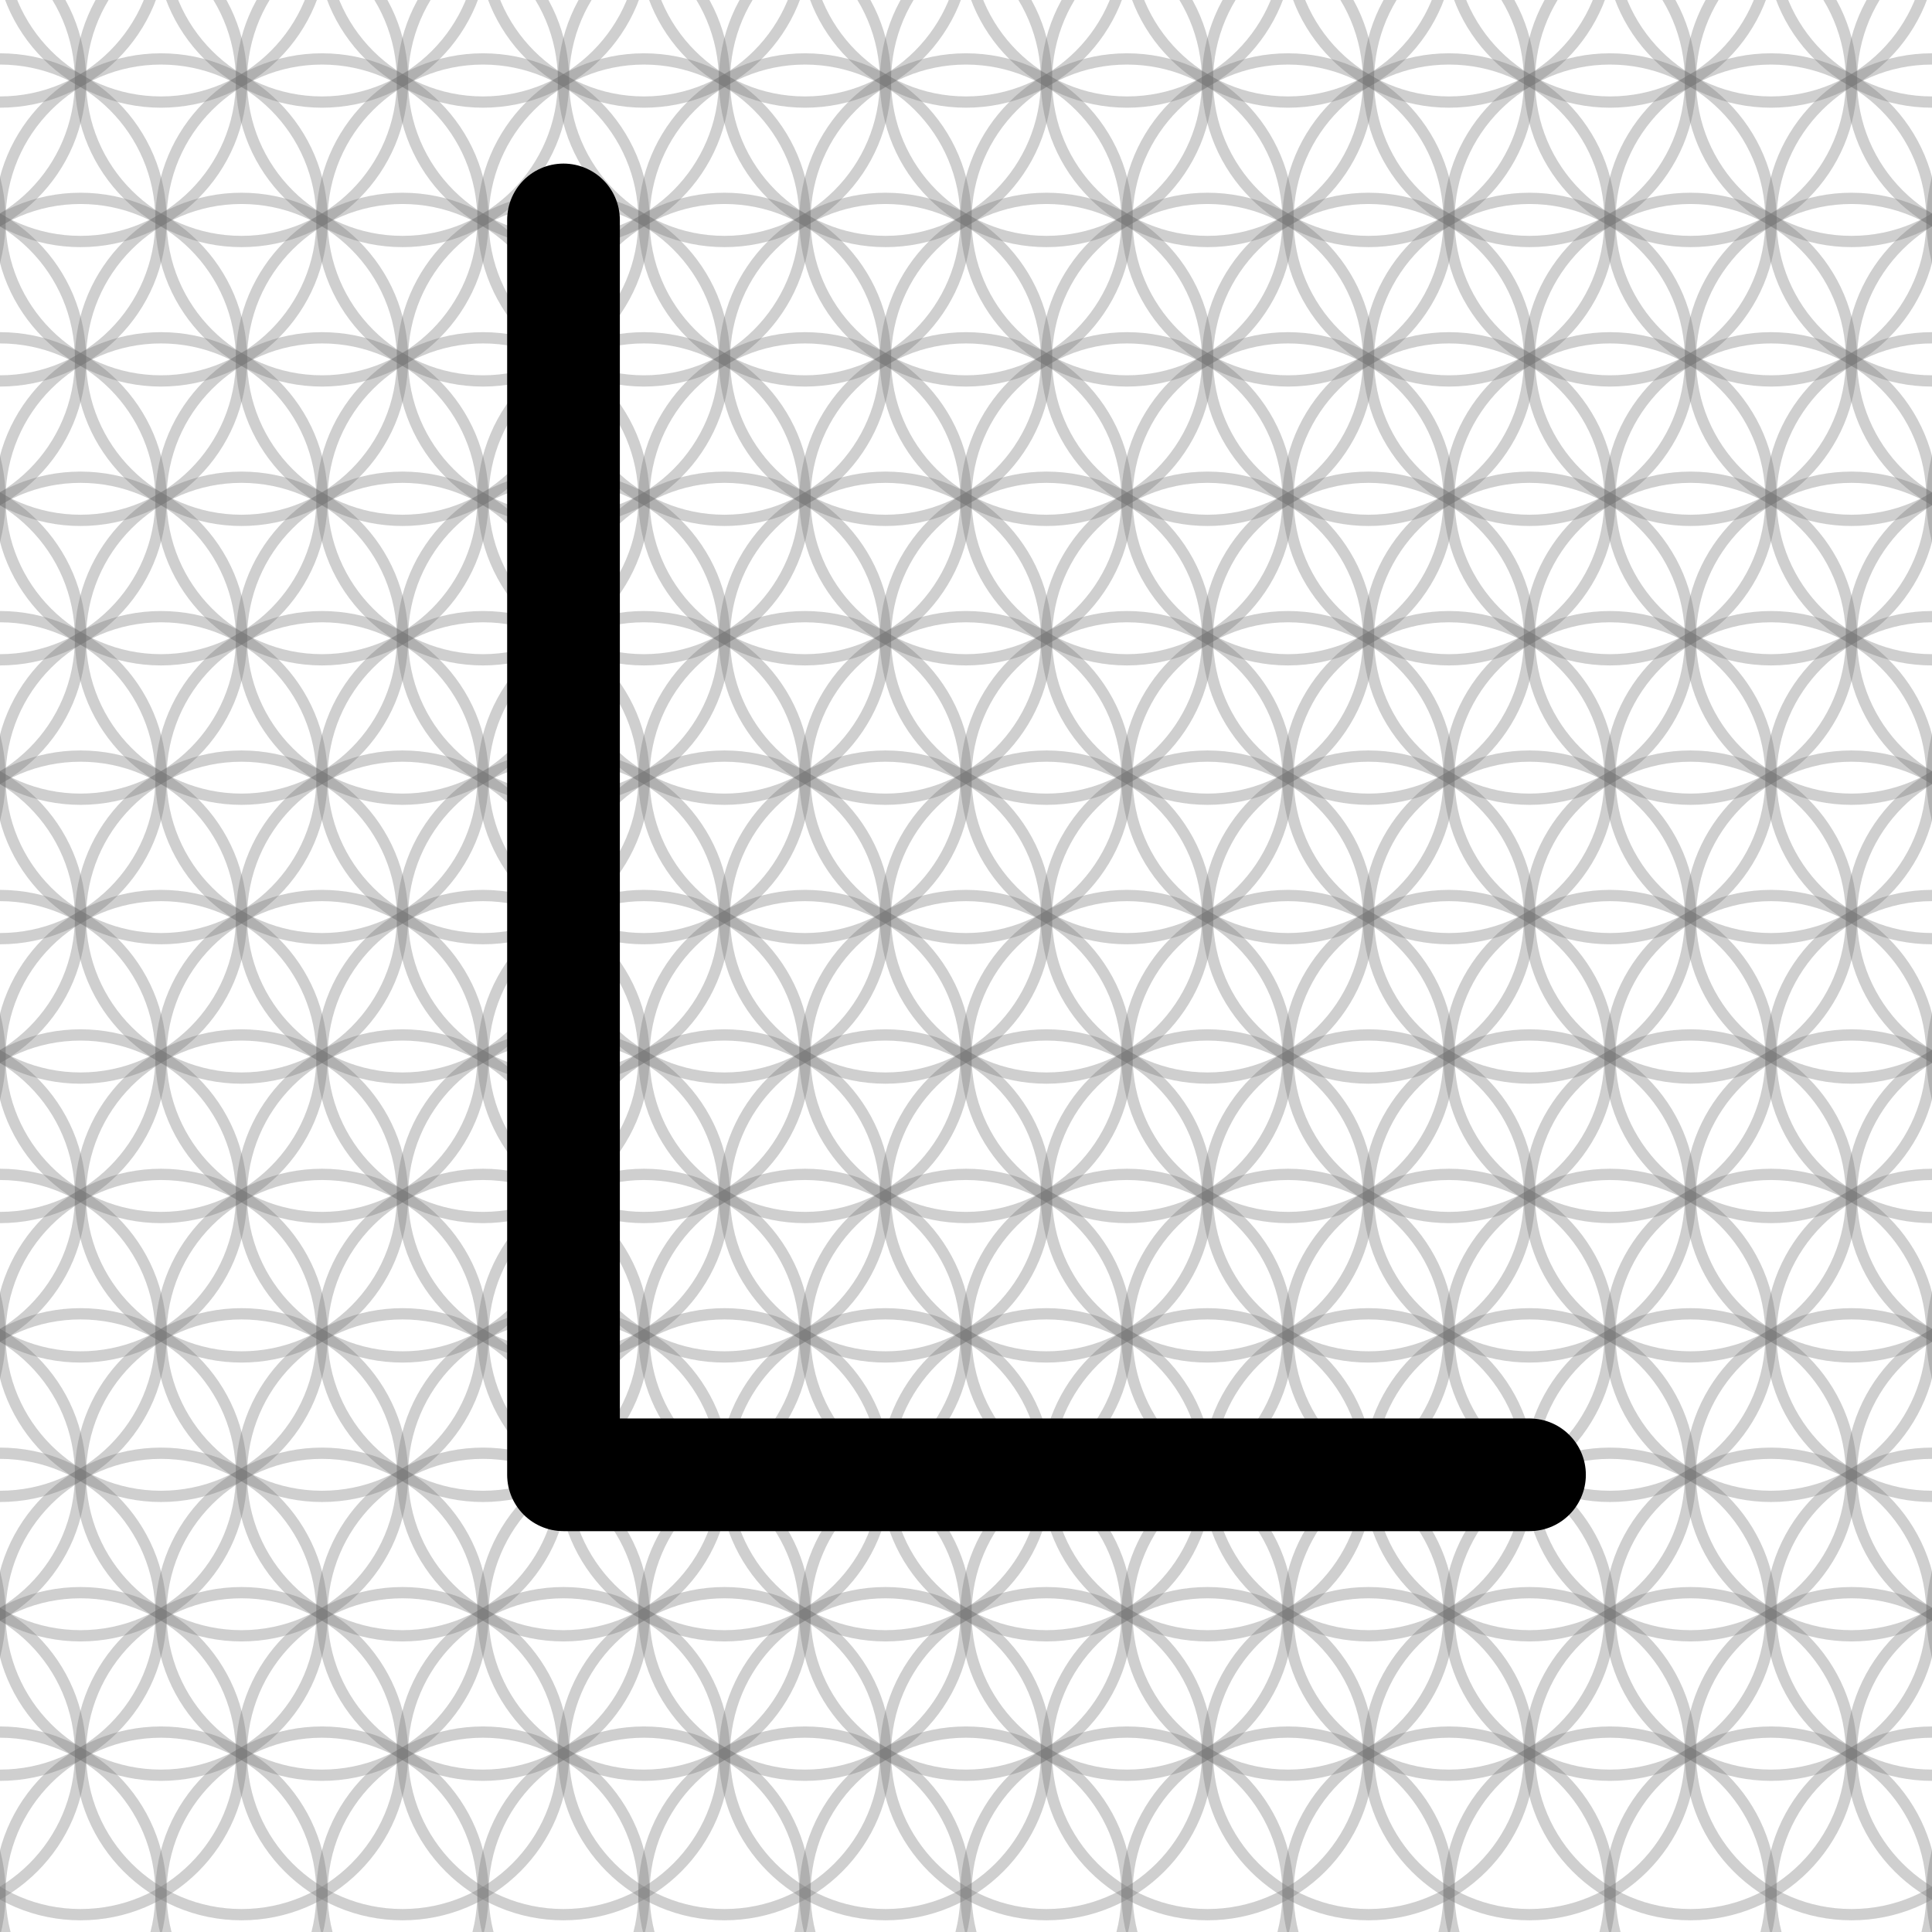
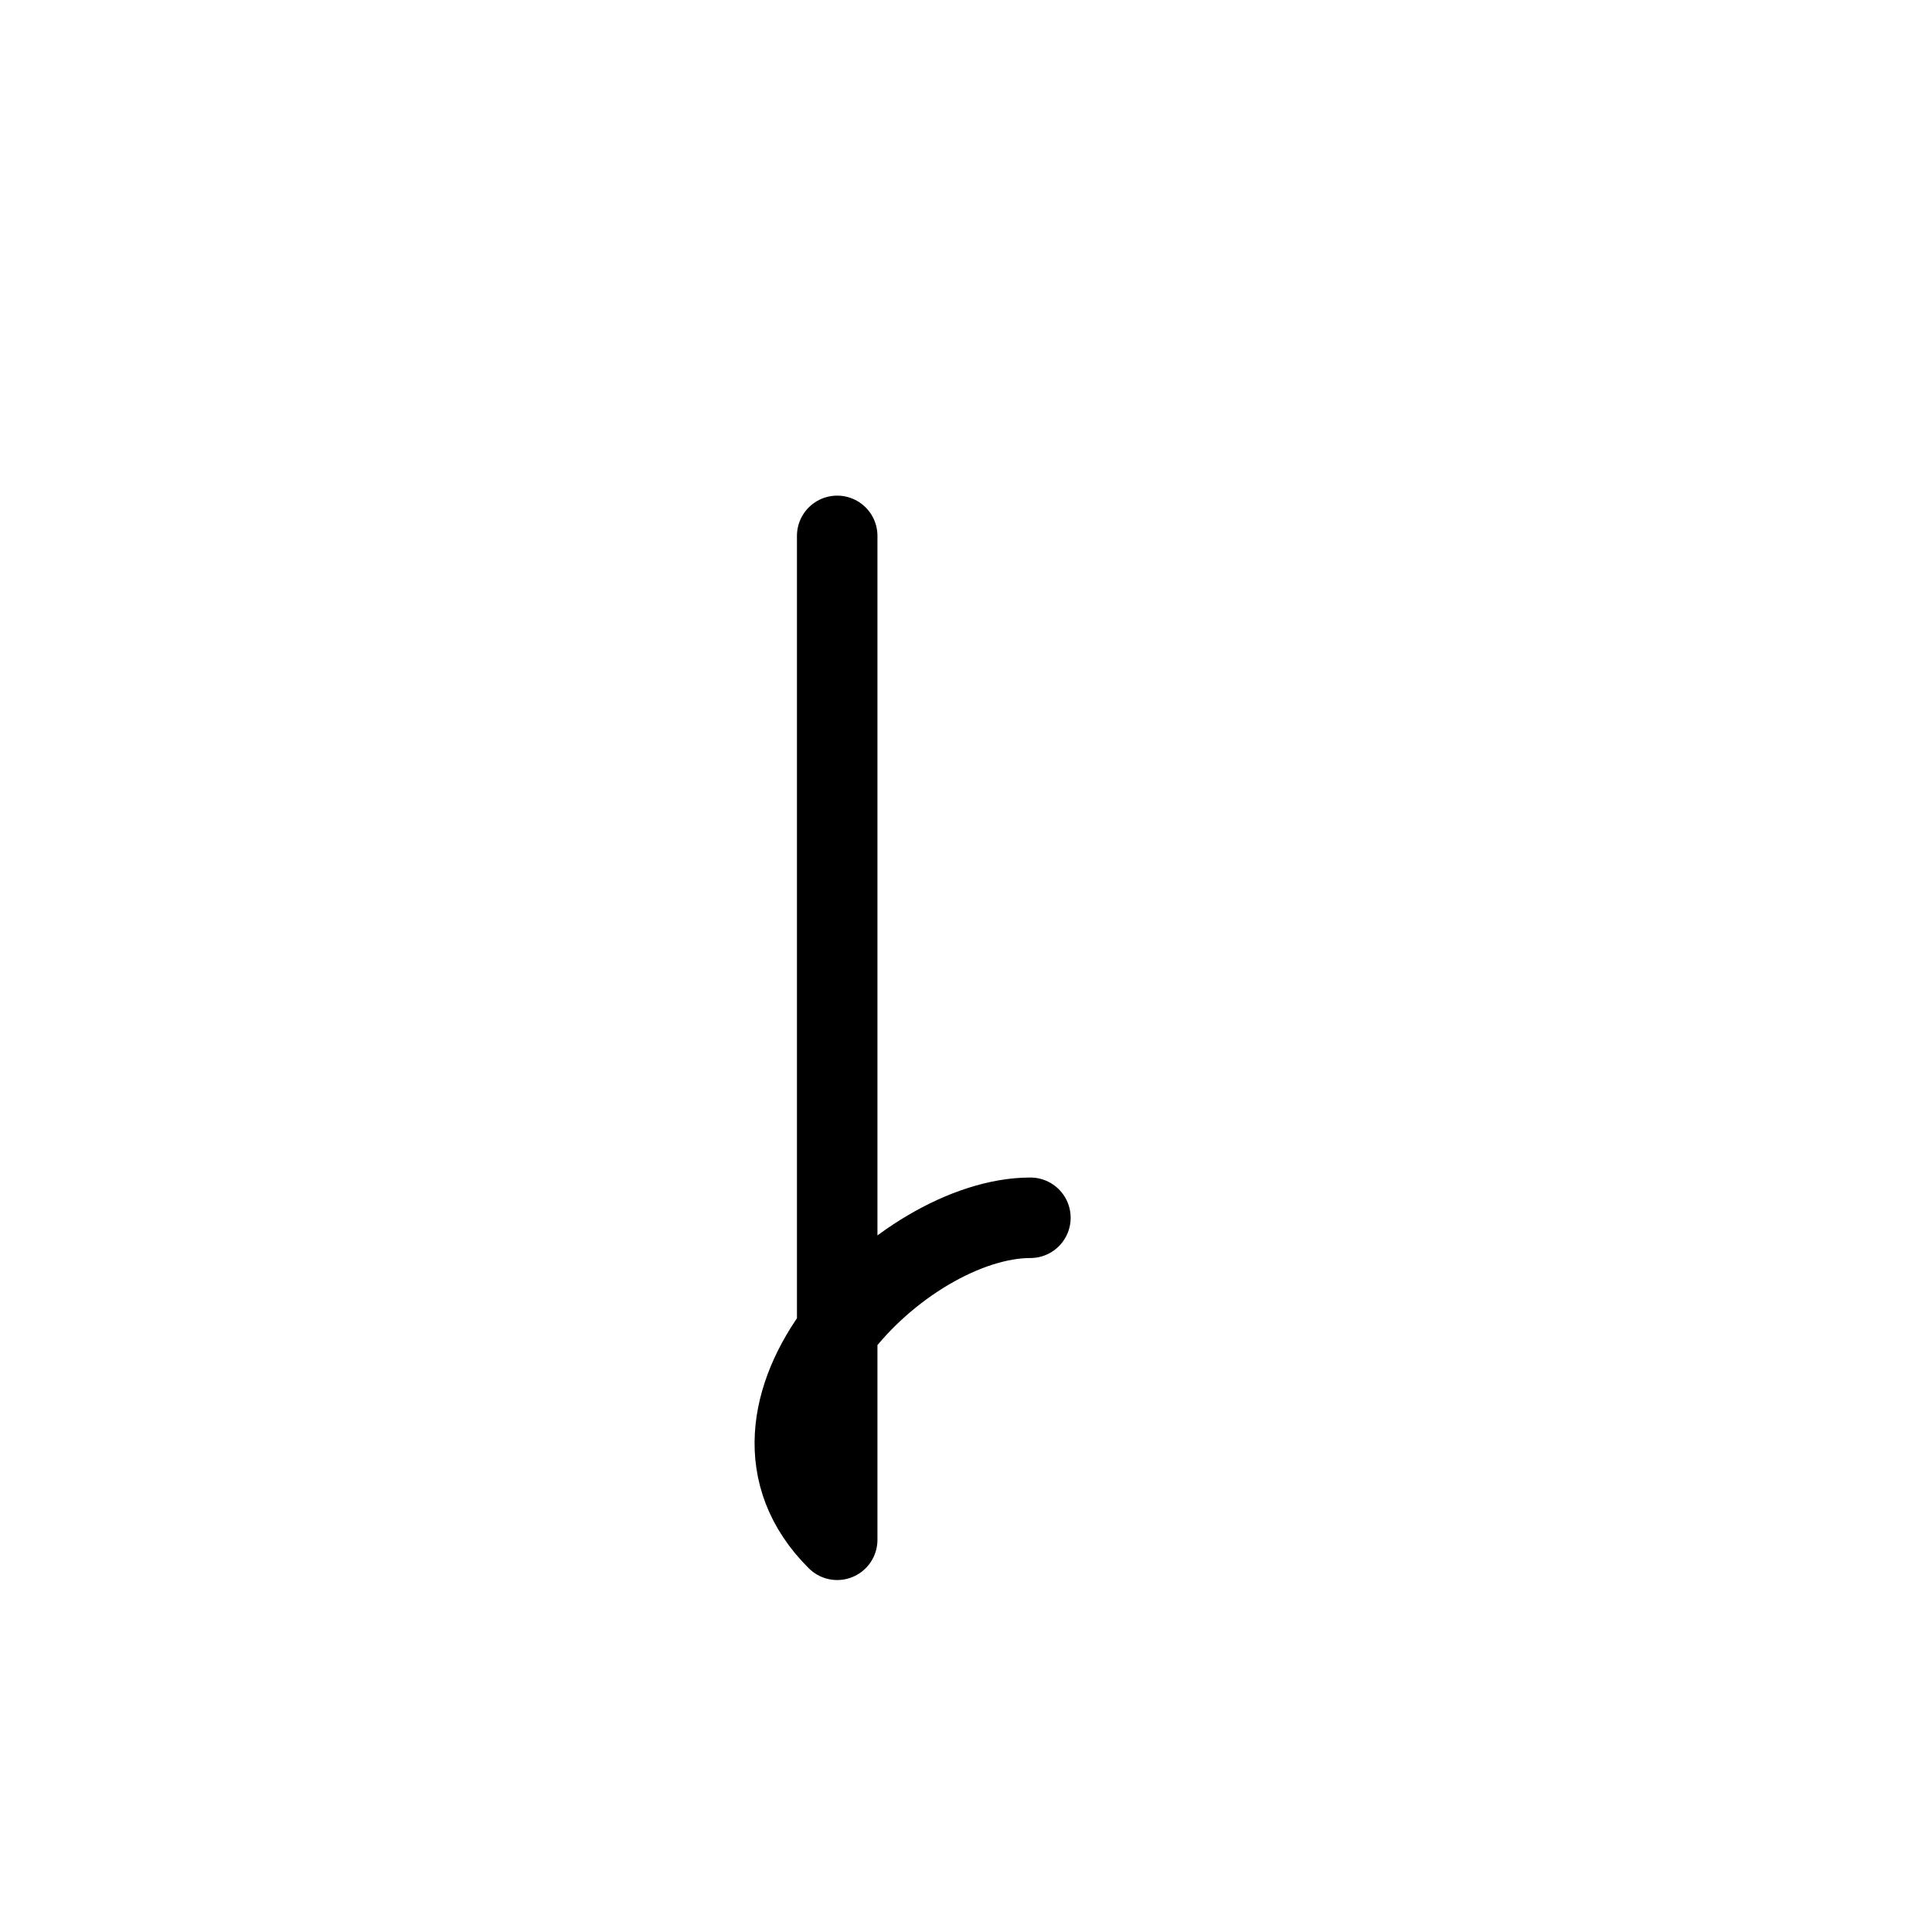
- <svg xmlns="http://www.w3.org/2000/svg" width="240" height="240" viewBox="0 0 240 240">
-   <g fill="none" stroke="#777" stroke-opacity="0.35" stroke-width="1.400" stroke-linecap="round" stroke-linejoin="round">
-     <path d="M -10.000 -24.641 A 20.000 20.000 0 0 1 -50.000 -24.641 A 20.000 20.000 0 0 1 -10.000 -24.641" />
-     <path d="M 10.000 -24.641 A 20.000 20.000 0 0 1 -30.000 -24.641 A 20.000 20.000 0 0 1 10.000 -24.641" />
-     <path d="M 30.000 -24.641 A 20.000 20.000 0 0 1 -10.000 -24.641 A 20.000 20.000 0 0 1 30.000 -24.641" />
-     <path d="M 50.000 -24.641 A 20.000 20.000 0 0 1 10.000 -24.641 A 20.000 20.000 0 0 1 50.000 -24.641" />
-     <path d="M 70.000 -24.641 A 20.000 20.000 0 0 1 30.000 -24.641 A 20.000 20.000 0 0 1 70.000 -24.641" />
-     <path d="M 90.000 -24.641 A 20.000 20.000 0 0 1 50.000 -24.641 A 20.000 20.000 0 0 1 90.000 -24.641" />
-     <path d="M 110.000 -24.641 A 20.000 20.000 0 0 1 70.000 -24.641 A 20.000 20.000 0 0 1 110.000 -24.641" />
-     <path d="M 130.000 -24.641 A 20.000 20.000 0 0 1 90.000 -24.641 A 20.000 20.000 0 0 1 130.000 -24.641" />
-     <path d="M 150.000 -24.641 A 20.000 20.000 0 0 1 110.000 -24.641 A 20.000 20.000 0 0 1 150.000 -24.641" />
-     <path d="M 170.000 -24.641 A 20.000 20.000 0 0 1 130.000 -24.641 A 20.000 20.000 0 0 1 170.000 -24.641" />
-     <path d="M 190.000 -24.641 A 20.000 20.000 0 0 1 150.000 -24.641 A 20.000 20.000 0 0 1 190.000 -24.641" />
-     <path d="M 210.000 -24.641 A 20.000 20.000 0 0 1 170.000 -24.641 A 20.000 20.000 0 0 1 210.000 -24.641" />
-     <path d="M 230.000 -24.641 A 20.000 20.000 0 0 1 190.000 -24.641 A 20.000 20.000 0 0 1 230.000 -24.641" />
-     <path d="M 250.000 -24.641 A 20.000 20.000 0 0 1 210.000 -24.641 A 20.000 20.000 0 0 1 250.000 -24.641" />
-     <path d="M 270.000 -24.641 A 20.000 20.000 0 0 1 230.000 -24.641 A 20.000 20.000 0 0 1 270.000 -24.641" />
-     <path d="M 290.000 -24.641 A 20.000 20.000 0 0 1 250.000 -24.641 A 20.000 20.000 0 0 1 290.000 -24.641" />
-     <path d="M 0.000 -7.321 A 20.000 20.000 0 0 1 -40.000 -7.321 A 20.000 20.000 0 0 1 0.000 -7.321" />
-     <path d="M 20.000 -7.321 A 20.000 20.000 0 0 1 -20.000 -7.321 A 20.000 20.000 0 0 1 20.000 -7.321" />
-     <path d="M 40.000 -7.321 A 20.000 20.000 0 0 1 0.000 -7.321 A 20.000 20.000 0 0 1 40.000 -7.321" />
-     <path d="M 60.000 -7.321 A 20.000 20.000 0 0 1 20.000 -7.321 A 20.000 20.000 0 0 1 60.000 -7.321" />
-     <path d="M 80.000 -7.321 A 20.000 20.000 0 0 1 40.000 -7.321 A 20.000 20.000 0 0 1 80.000 -7.321" />
-     <path d="M 100.000 -7.321 A 20.000 20.000 0 0 1 60.000 -7.321 A 20.000 20.000 0 0 1 100.000 -7.321" />
-     <path d="M 120.000 -7.321 A 20.000 20.000 0 0 1 80.000 -7.321 A 20.000 20.000 0 0 1 120.000 -7.321" />
-     <path d="M 140.000 -7.321 A 20.000 20.000 0 0 1 100.000 -7.321 A 20.000 20.000 0 0 1 140.000 -7.321" />
-     <path d="M 160.000 -7.321 A 20.000 20.000 0 0 1 120.000 -7.321 A 20.000 20.000 0 0 1 160.000 -7.321" />
-     <path d="M 180.000 -7.321 A 20.000 20.000 0 0 1 140.000 -7.321 A 20.000 20.000 0 0 1 180.000 -7.321" />
-     <path d="M 200.000 -7.321 A 20.000 20.000 0 0 1 160.000 -7.321 A 20.000 20.000 0 0 1 200.000 -7.321" />
-     <path d="M 220.000 -7.321 A 20.000 20.000 0 0 1 180.000 -7.321 A 20.000 20.000 0 0 1 220.000 -7.321" />
-     <path d="M 240.000 -7.321 A 20.000 20.000 0 0 1 200.000 -7.321 A 20.000 20.000 0 0 1 240.000 -7.321" />
-     <path d="M 260.000 -7.321 A 20.000 20.000 0 0 1 220.000 -7.321 A 20.000 20.000 0 0 1 260.000 -7.321" />
-     <path d="M 280.000 -7.321 A 20.000 20.000 0 0 1 240.000 -7.321 A 20.000 20.000 0 0 1 280.000 -7.321" />
-     <path d="M 300.000 -7.321 A 20.000 20.000 0 0 1 260.000 -7.321 A 20.000 20.000 0 0 1 300.000 -7.321" />
-     <path d="M -10.000 10.000 A 20.000 20.000 0 0 1 -50.000 10.000 A 20.000 20.000 0 0 1 -10.000 10.000" />
-     <path d="M 10.000 10.000 A 20.000 20.000 0 0 1 -30.000 10.000 A 20.000 20.000 0 0 1 10.000 10.000" />
-     <path d="M 30.000 10.000 A 20.000 20.000 0 0 1 -10.000 10.000 A 20.000 20.000 0 0 1 30.000 10.000" />
-     <path d="M 50.000 10.000 A 20.000 20.000 0 0 1 10.000 10.000 A 20.000 20.000 0 0 1 50.000 10.000" />
-     <path d="M 70.000 10.000 A 20.000 20.000 0 0 1 30.000 10.000 A 20.000 20.000 0 0 1 70.000 10.000" />
-     <path d="M 90.000 10.000 A 20.000 20.000 0 0 1 50.000 10.000 A 20.000 20.000 0 0 1 90.000 10.000" />
-     <path d="M 110.000 10.000 A 20.000 20.000 0 0 1 70.000 10.000 A 20.000 20.000 0 0 1 110.000 10.000" />
-     <path d="M 130.000 10.000 A 20.000 20.000 0 0 1 90.000 10.000 A 20.000 20.000 0 0 1 130.000 10.000" />
-     <path d="M 150.000 10.000 A 20.000 20.000 0 0 1 110.000 10.000 A 20.000 20.000 0 0 1 150.000 10.000" />
-     <path d="M 170.000 10.000 A 20.000 20.000 0 0 1 130.000 10.000 A 20.000 20.000 0 0 1 170.000 10.000" />
-     <path d="M 190.000 10.000 A 20.000 20.000 0 0 1 150.000 10.000 A 20.000 20.000 0 0 1 190.000 10.000" />
-     <path d="M 210.000 10.000 A 20.000 20.000 0 0 1 170.000 10.000 A 20.000 20.000 0 0 1 210.000 10.000" />
-     <path d="M 230.000 10.000 A 20.000 20.000 0 0 1 190.000 10.000 A 20.000 20.000 0 0 1 230.000 10.000" />
-     <path d="M 250.000 10.000 A 20.000 20.000 0 0 1 210.000 10.000 A 20.000 20.000 0 0 1 250.000 10.000" />
-     <path d="M 270.000 10.000 A 20.000 20.000 0 0 1 230.000 10.000 A 20.000 20.000 0 0 1 270.000 10.000" />
-     <path d="M 290.000 10.000 A 20.000 20.000 0 0 1 250.000 10.000 A 20.000 20.000 0 0 1 290.000 10.000" />
-     <path d="M 0.000 27.321 A 20.000 20.000 0 0 1 -40.000 27.321 A 20.000 20.000 0 0 1 0.000 27.321" />
-     <path d="M 20.000 27.321 A 20.000 20.000 0 0 1 -20.000 27.321 A 20.000 20.000 0 0 1 20.000 27.321" />
-     <path d="M 40.000 27.321 A 20.000 20.000 0 0 1 0.000 27.321 A 20.000 20.000 0 0 1 40.000 27.321" />
-     <path d="M 60.000 27.321 A 20.000 20.000 0 0 1 20.000 27.321 A 20.000 20.000 0 0 1 60.000 27.321" />
-     <path d="M 80.000 27.321 A 20.000 20.000 0 0 1 40.000 27.321 A 20.000 20.000 0 0 1 80.000 27.321" />
-     <path d="M 100.000 27.321 A 20.000 20.000 0 0 1 60.000 27.321 A 20.000 20.000 0 0 1 100.000 27.321" />
-     <path d="M 120.000 27.321 A 20.000 20.000 0 0 1 80.000 27.321 A 20.000 20.000 0 0 1 120.000 27.321" />
-     <path d="M 140.000 27.321 A 20.000 20.000 0 0 1 100.000 27.321 A 20.000 20.000 0 0 1 140.000 27.321" />
-     <path d="M 160.000 27.321 A 20.000 20.000 0 0 1 120.000 27.321 A 20.000 20.000 0 0 1 160.000 27.321" />
-     <path d="M 180.000 27.321 A 20.000 20.000 0 0 1 140.000 27.321 A 20.000 20.000 0 0 1 180.000 27.321" />
-     <path d="M 200.000 27.321 A 20.000 20.000 0 0 1 160.000 27.321 A 20.000 20.000 0 0 1 200.000 27.321" />
-     <path d="M 220.000 27.321 A 20.000 20.000 0 0 1 180.000 27.321 A 20.000 20.000 0 0 1 220.000 27.321" />
-     <path d="M 240.000 27.321 A 20.000 20.000 0 0 1 200.000 27.321 A 20.000 20.000 0 0 1 240.000 27.321" />
-     <path d="M 260.000 27.321 A 20.000 20.000 0 0 1 220.000 27.321 A 20.000 20.000 0 0 1 260.000 27.321" />
-     <path d="M 280.000 27.321 A 20.000 20.000 0 0 1 240.000 27.321 A 20.000 20.000 0 0 1 280.000 27.321" />
-     <path d="M 300.000 27.321 A 20.000 20.000 0 0 1 260.000 27.321 A 20.000 20.000 0 0 1 300.000 27.321" />
-     <path d="M -10.000 44.641 A 20.000 20.000 0 0 1 -50.000 44.641 A 20.000 20.000 0 0 1 -10.000 44.641" />
-     <path d="M 10.000 44.641 A 20.000 20.000 0 0 1 -30.000 44.641 A 20.000 20.000 0 0 1 10.000 44.641" />
-     <path d="M 30.000 44.641 A 20.000 20.000 0 0 1 -10.000 44.641 A 20.000 20.000 0 0 1 30.000 44.641" />
-     <path d="M 50.000 44.641 A 20.000 20.000 0 0 1 10.000 44.641 A 20.000 20.000 0 0 1 50.000 44.641" />
-     <path d="M 70.000 44.641 A 20.000 20.000 0 0 1 30.000 44.641 A 20.000 20.000 0 0 1 70.000 44.641" />
-     <path d="M 90.000 44.641 A 20.000 20.000 0 0 1 50.000 44.641 A 20.000 20.000 0 0 1 90.000 44.641" />
-     <path d="M 110.000 44.641 A 20.000 20.000 0 0 1 70.000 44.641 A 20.000 20.000 0 0 1 110.000 44.641" />
-     <path d="M 130.000 44.641 A 20.000 20.000 0 0 1 90.000 44.641 A 20.000 20.000 0 0 1 130.000 44.641" />
-     <path d="M 150.000 44.641 A 20.000 20.000 0 0 1 110.000 44.641 A 20.000 20.000 0 0 1 150.000 44.641" />
-     <path d="M 170.000 44.641 A 20.000 20.000 0 0 1 130.000 44.641 A 20.000 20.000 0 0 1 170.000 44.641" />
-     <path d="M 190.000 44.641 A 20.000 20.000 0 0 1 150.000 44.641 A 20.000 20.000 0 0 1 190.000 44.641" />
-     <path d="M 210.000 44.641 A 20.000 20.000 0 0 1 170.000 44.641 A 20.000 20.000 0 0 1 210.000 44.641" />
-     <path d="M 230.000 44.641 A 20.000 20.000 0 0 1 190.000 44.641 A 20.000 20.000 0 0 1 230.000 44.641" />
-     <path d="M 250.000 44.641 A 20.000 20.000 0 0 1 210.000 44.641 A 20.000 20.000 0 0 1 250.000 44.641" />
-     <path d="M 270.000 44.641 A 20.000 20.000 0 0 1 230.000 44.641 A 20.000 20.000 0 0 1 270.000 44.641" />
-     <path d="M 290.000 44.641 A 20.000 20.000 0 0 1 250.000 44.641 A 20.000 20.000 0 0 1 290.000 44.641" />
-     <path d="M 0.000 61.962 A 20.000 20.000 0 0 1 -40.000 61.962 A 20.000 20.000 0 0 1 0.000 61.962" />
-     <path d="M 20.000 61.962 A 20.000 20.000 0 0 1 -20.000 61.962 A 20.000 20.000 0 0 1 20.000 61.962" />
-     <path d="M 40.000 61.962 A 20.000 20.000 0 0 1 0.000 61.962 A 20.000 20.000 0 0 1 40.000 61.962" />
-     <path d="M 60.000 61.962 A 20.000 20.000 0 0 1 20.000 61.962 A 20.000 20.000 0 0 1 60.000 61.962" />
-     <path d="M 80.000 61.962 A 20.000 20.000 0 0 1 40.000 61.962 A 20.000 20.000 0 0 1 80.000 61.962" />
-     <path d="M 100.000 61.962 A 20.000 20.000 0 0 1 60.000 61.962 A 20.000 20.000 0 0 1 100.000 61.962" />
-     <path d="M 120.000 61.962 A 20.000 20.000 0 0 1 80.000 61.962 A 20.000 20.000 0 0 1 120.000 61.962" />
-     <path d="M 140.000 61.962 A 20.000 20.000 0 0 1 100.000 61.962 A 20.000 20.000 0 0 1 140.000 61.962" />
-     <path d="M 160.000 61.962 A 20.000 20.000 0 0 1 120.000 61.962 A 20.000 20.000 0 0 1 160.000 61.962" />
-     <path d="M 180.000 61.962 A 20.000 20.000 0 0 1 140.000 61.962 A 20.000 20.000 0 0 1 180.000 61.962" />
-     <path d="M 200.000 61.962 A 20.000 20.000 0 0 1 160.000 61.962 A 20.000 20.000 0 0 1 200.000 61.962" />
-     <path d="M 220.000 61.962 A 20.000 20.000 0 0 1 180.000 61.962 A 20.000 20.000 0 0 1 220.000 61.962" />
-     <path d="M 240.000 61.962 A 20.000 20.000 0 0 1 200.000 61.962 A 20.000 20.000 0 0 1 240.000 61.962" />
-     <path d="M 260.000 61.962 A 20.000 20.000 0 0 1 220.000 61.962 A 20.000 20.000 0 0 1 260.000 61.962" />
-     <path d="M 280.000 61.962 A 20.000 20.000 0 0 1 240.000 61.962 A 20.000 20.000 0 0 1 280.000 61.962" />
-     <path d="M 300.000 61.962 A 20.000 20.000 0 0 1 260.000 61.962 A 20.000 20.000 0 0 1 300.000 61.962" />
-     <path d="M -10.000 79.282 A 20.000 20.000 0 0 1 -50.000 79.282 A 20.000 20.000 0 0 1 -10.000 79.282" />
-     <path d="M 10.000 79.282 A 20.000 20.000 0 0 1 -30.000 79.282 A 20.000 20.000 0 0 1 10.000 79.282" />
-     <path d="M 30.000 79.282 A 20.000 20.000 0 0 1 -10.000 79.282 A 20.000 20.000 0 0 1 30.000 79.282" />
-     <path d="M 50.000 79.282 A 20.000 20.000 0 0 1 10.000 79.282 A 20.000 20.000 0 0 1 50.000 79.282" />
-     <path d="M 70.000 79.282 A 20.000 20.000 0 0 1 30.000 79.282 A 20.000 20.000 0 0 1 70.000 79.282" />
-     <path d="M 90.000 79.282 A 20.000 20.000 0 0 1 50.000 79.282 A 20.000 20.000 0 0 1 90.000 79.282" />
-     <path d="M 110.000 79.282 A 20.000 20.000 0 0 1 70.000 79.282 A 20.000 20.000 0 0 1 110.000 79.282" />
-     <path d="M 130.000 79.282 A 20.000 20.000 0 0 1 90.000 79.282 A 20.000 20.000 0 0 1 130.000 79.282" />
-     <path d="M 150.000 79.282 A 20.000 20.000 0 0 1 110.000 79.282 A 20.000 20.000 0 0 1 150.000 79.282" />
-     <path d="M 170.000 79.282 A 20.000 20.000 0 0 1 130.000 79.282 A 20.000 20.000 0 0 1 170.000 79.282" />
-     <path d="M 190.000 79.282 A 20.000 20.000 0 0 1 150.000 79.282 A 20.000 20.000 0 0 1 190.000 79.282" />
-     <path d="M 210.000 79.282 A 20.000 20.000 0 0 1 170.000 79.282 A 20.000 20.000 0 0 1 210.000 79.282" />
-     <path d="M 230.000 79.282 A 20.000 20.000 0 0 1 190.000 79.282 A 20.000 20.000 0 0 1 230.000 79.282" />
-     <path d="M 250.000 79.282 A 20.000 20.000 0 0 1 210.000 79.282 A 20.000 20.000 0 0 1 250.000 79.282" />
-     <path d="M 270.000 79.282 A 20.000 20.000 0 0 1 230.000 79.282 A 20.000 20.000 0 0 1 270.000 79.282" />
-     <path d="M 290.000 79.282 A 20.000 20.000 0 0 1 250.000 79.282 A 20.000 20.000 0 0 1 290.000 79.282" />
-     <path d="M 0.000 96.603 A 20.000 20.000 0 0 1 -40.000 96.603 A 20.000 20.000 0 0 1 0.000 96.603" />
-     <path d="M 20.000 96.603 A 20.000 20.000 0 0 1 -20.000 96.603 A 20.000 20.000 0 0 1 20.000 96.603" />
-     <path d="M 40.000 96.603 A 20.000 20.000 0 0 1 0.000 96.603 A 20.000 20.000 0 0 1 40.000 96.603" />
-     <path d="M 60.000 96.603 A 20.000 20.000 0 0 1 20.000 96.603 A 20.000 20.000 0 0 1 60.000 96.603" />
-     <path d="M 80.000 96.603 A 20.000 20.000 0 0 1 40.000 96.603 A 20.000 20.000 0 0 1 80.000 96.603" />
-     <path d="M 100.000 96.603 A 20.000 20.000 0 0 1 60.000 96.603 A 20.000 20.000 0 0 1 100.000 96.603" />
-     <path d="M 120.000 96.603 A 20.000 20.000 0 0 1 80.000 96.603 A 20.000 20.000 0 0 1 120.000 96.603" />
-     <path d="M 140.000 96.603 A 20.000 20.000 0 0 1 100.000 96.603 A 20.000 20.000 0 0 1 140.000 96.603" />
-     <path d="M 160.000 96.603 A 20.000 20.000 0 0 1 120.000 96.603 A 20.000 20.000 0 0 1 160.000 96.603" />
-     <path d="M 180.000 96.603 A 20.000 20.000 0 0 1 140.000 96.603 A 20.000 20.000 0 0 1 180.000 96.603" />
-     <path d="M 200.000 96.603 A 20.000 20.000 0 0 1 160.000 96.603 A 20.000 20.000 0 0 1 200.000 96.603" />
-     <path d="M 220.000 96.603 A 20.000 20.000 0 0 1 180.000 96.603 A 20.000 20.000 0 0 1 220.000 96.603" />
-     <path d="M 240.000 96.603 A 20.000 20.000 0 0 1 200.000 96.603 A 20.000 20.000 0 0 1 240.000 96.603" />
-     <path d="M 260.000 96.603 A 20.000 20.000 0 0 1 220.000 96.603 A 20.000 20.000 0 0 1 260.000 96.603" />
-     <path d="M 280.000 96.603 A 20.000 20.000 0 0 1 240.000 96.603 A 20.000 20.000 0 0 1 280.000 96.603" />
-     <path d="M 300.000 96.603 A 20.000 20.000 0 0 1 260.000 96.603 A 20.000 20.000 0 0 1 300.000 96.603" />
-     <path d="M -10.000 113.923 A 20.000 20.000 0 0 1 -50.000 113.923 A 20.000 20.000 0 0 1 -10.000 113.923" />
-     <path d="M 10.000 113.923 A 20.000 20.000 0 0 1 -30.000 113.923 A 20.000 20.000 0 0 1 10.000 113.923" />
-     <path d="M 30.000 113.923 A 20.000 20.000 0 0 1 -10.000 113.923 A 20.000 20.000 0 0 1 30.000 113.923" />
-     <path d="M 50.000 113.923 A 20.000 20.000 0 0 1 10.000 113.923 A 20.000 20.000 0 0 1 50.000 113.923" />
-     <path d="M 70.000 113.923 A 20.000 20.000 0 0 1 30.000 113.923 A 20.000 20.000 0 0 1 70.000 113.923" />
-     <path d="M 90.000 113.923 A 20.000 20.000 0 0 1 50.000 113.923 A 20.000 20.000 0 0 1 90.000 113.923" />
-     <path d="M 110.000 113.923 A 20.000 20.000 0 0 1 70.000 113.923 A 20.000 20.000 0 0 1 110.000 113.923" />
-     <path d="M 130.000 113.923 A 20.000 20.000 0 0 1 90.000 113.923 A 20.000 20.000 0 0 1 130.000 113.923" />
-     <path d="M 150.000 113.923 A 20.000 20.000 0 0 1 110.000 113.923 A 20.000 20.000 0 0 1 150.000 113.923" />
-     <path d="M 170.000 113.923 A 20.000 20.000 0 0 1 130.000 113.923 A 20.000 20.000 0 0 1 170.000 113.923" />
-     <path d="M 190.000 113.923 A 20.000 20.000 0 0 1 150.000 113.923 A 20.000 20.000 0 0 1 190.000 113.923" />
-     <path d="M 210.000 113.923 A 20.000 20.000 0 0 1 170.000 113.923 A 20.000 20.000 0 0 1 210.000 113.923" />
-     <path d="M 230.000 113.923 A 20.000 20.000 0 0 1 190.000 113.923 A 20.000 20.000 0 0 1 230.000 113.923" />
-     <path d="M 250.000 113.923 A 20.000 20.000 0 0 1 210.000 113.923 A 20.000 20.000 0 0 1 250.000 113.923" />
-     <path d="M 270.000 113.923 A 20.000 20.000 0 0 1 230.000 113.923 A 20.000 20.000 0 0 1 270.000 113.923" />
-     <path d="M 290.000 113.923 A 20.000 20.000 0 0 1 250.000 113.923 A 20.000 20.000 0 0 1 290.000 113.923" />
-     <path d="M 0.000 131.244 A 20.000 20.000 0 0 1 -40.000 131.244 A 20.000 20.000 0 0 1 0.000 131.244" />
-     <path d="M 20.000 131.244 A 20.000 20.000 0 0 1 -20.000 131.244 A 20.000 20.000 0 0 1 20.000 131.244" />
-     <path d="M 40.000 131.244 A 20.000 20.000 0 0 1 0.000 131.244 A 20.000 20.000 0 0 1 40.000 131.244" />
-     <path d="M 60.000 131.244 A 20.000 20.000 0 0 1 20.000 131.244 A 20.000 20.000 0 0 1 60.000 131.244" />
-     <path d="M 80.000 131.244 A 20.000 20.000 0 0 1 40.000 131.244 A 20.000 20.000 0 0 1 80.000 131.244" />
-     <path d="M 100.000 131.244 A 20.000 20.000 0 0 1 60.000 131.244 A 20.000 20.000 0 0 1 100.000 131.244" />
-     <path d="M 120.000 131.244 A 20.000 20.000 0 0 1 80.000 131.244 A 20.000 20.000 0 0 1 120.000 131.244" />
-     <path d="M 140.000 131.244 A 20.000 20.000 0 0 1 100.000 131.244 A 20.000 20.000 0 0 1 140.000 131.244" />
-     <path d="M 160.000 131.244 A 20.000 20.000 0 0 1 120.000 131.244 A 20.000 20.000 0 0 1 160.000 131.244" />
-     <path d="M 180.000 131.244 A 20.000 20.000 0 0 1 140.000 131.244 A 20.000 20.000 0 0 1 180.000 131.244" />
-     <path d="M 200.000 131.244 A 20.000 20.000 0 0 1 160.000 131.244 A 20.000 20.000 0 0 1 200.000 131.244" />
-     <path d="M 220.000 131.244 A 20.000 20.000 0 0 1 180.000 131.244 A 20.000 20.000 0 0 1 220.000 131.244" />
-     <path d="M 240.000 131.244 A 20.000 20.000 0 0 1 200.000 131.244 A 20.000 20.000 0 0 1 240.000 131.244" />
-     <path d="M 260.000 131.244 A 20.000 20.000 0 0 1 220.000 131.244 A 20.000 20.000 0 0 1 260.000 131.244" />
-     <path d="M 280.000 131.244 A 20.000 20.000 0 0 1 240.000 131.244 A 20.000 20.000 0 0 1 280.000 131.244" />
-     <path d="M 300.000 131.244 A 20.000 20.000 0 0 1 260.000 131.244 A 20.000 20.000 0 0 1 300.000 131.244" />
-     <path d="M -10.000 148.564 A 20.000 20.000 0 0 1 -50.000 148.564 A 20.000 20.000 0 0 1 -10.000 148.564" />
-     <path d="M 10.000 148.564 A 20.000 20.000 0 0 1 -30.000 148.564 A 20.000 20.000 0 0 1 10.000 148.564" />
-     <path d="M 30.000 148.564 A 20.000 20.000 0 0 1 -10.000 148.564 A 20.000 20.000 0 0 1 30.000 148.564" />
-     <path d="M 50.000 148.564 A 20.000 20.000 0 0 1 10.000 148.564 A 20.000 20.000 0 0 1 50.000 148.564" />
-     <path d="M 70.000 148.564 A 20.000 20.000 0 0 1 30.000 148.564 A 20.000 20.000 0 0 1 70.000 148.564" />
-     <path d="M 90.000 148.564 A 20.000 20.000 0 0 1 50.000 148.564 A 20.000 20.000 0 0 1 90.000 148.564" />
-     <path d="M 110.000 148.564 A 20.000 20.000 0 0 1 70.000 148.564 A 20.000 20.000 0 0 1 110.000 148.564" />
-     <path d="M 130.000 148.564 A 20.000 20.000 0 0 1 90.000 148.564 A 20.000 20.000 0 0 1 130.000 148.564" />
-     <path d="M 150.000 148.564 A 20.000 20.000 0 0 1 110.000 148.564 A 20.000 20.000 0 0 1 150.000 148.564" />
-     <path d="M 170.000 148.564 A 20.000 20.000 0 0 1 130.000 148.564 A 20.000 20.000 0 0 1 170.000 148.564" />
-     <path d="M 190.000 148.564 A 20.000 20.000 0 0 1 150.000 148.564 A 20.000 20.000 0 0 1 190.000 148.564" />
-     <path d="M 210.000 148.564 A 20.000 20.000 0 0 1 170.000 148.564 A 20.000 20.000 0 0 1 210.000 148.564" />
-     <path d="M 230.000 148.564 A 20.000 20.000 0 0 1 190.000 148.564 A 20.000 20.000 0 0 1 230.000 148.564" />
-     <path d="M 250.000 148.564 A 20.000 20.000 0 0 1 210.000 148.564 A 20.000 20.000 0 0 1 250.000 148.564" />
-     <path d="M 270.000 148.564 A 20.000 20.000 0 0 1 230.000 148.564 A 20.000 20.000 0 0 1 270.000 148.564" />
-     <path d="M 290.000 148.564 A 20.000 20.000 0 0 1 250.000 148.564 A 20.000 20.000 0 0 1 290.000 148.564" />
-     <path d="M 0.000 165.885 A 20.000 20.000 0 0 1 -40.000 165.885 A 20.000 20.000 0 0 1 0.000 165.885" />
-     <path d="M 20.000 165.885 A 20.000 20.000 0 0 1 -20.000 165.885 A 20.000 20.000 0 0 1 20.000 165.885" />
-     <path d="M 40.000 165.885 A 20.000 20.000 0 0 1 0.000 165.885 A 20.000 20.000 0 0 1 40.000 165.885" />
-     <path d="M 60.000 165.885 A 20.000 20.000 0 0 1 20.000 165.885 A 20.000 20.000 0 0 1 60.000 165.885" />
-     <path d="M 80.000 165.885 A 20.000 20.000 0 0 1 40.000 165.885 A 20.000 20.000 0 0 1 80.000 165.885" />
-     <path d="M 100.000 165.885 A 20.000 20.000 0 0 1 60.000 165.885 A 20.000 20.000 0 0 1 100.000 165.885" />
-     <path d="M 120.000 165.885 A 20.000 20.000 0 0 1 80.000 165.885 A 20.000 20.000 0 0 1 120.000 165.885" />
-     <path d="M 140.000 165.885 A 20.000 20.000 0 0 1 100.000 165.885 A 20.000 20.000 0 0 1 140.000 165.885" />
-     <path d="M 160.000 165.885 A 20.000 20.000 0 0 1 120.000 165.885 A 20.000 20.000 0 0 1 160.000 165.885" />
-     <path d="M 180.000 165.885 A 20.000 20.000 0 0 1 140.000 165.885 A 20.000 20.000 0 0 1 180.000 165.885" />
-     <path d="M 200.000 165.885 A 20.000 20.000 0 0 1 160.000 165.885 A 20.000 20.000 0 0 1 200.000 165.885" />
-     <path d="M 220.000 165.885 A 20.000 20.000 0 0 1 180.000 165.885 A 20.000 20.000 0 0 1 220.000 165.885" />
-     <path d="M 240.000 165.885 A 20.000 20.000 0 0 1 200.000 165.885 A 20.000 20.000 0 0 1 240.000 165.885" />
-     <path d="M 260.000 165.885 A 20.000 20.000 0 0 1 220.000 165.885 A 20.000 20.000 0 0 1 260.000 165.885" />
-     <path d="M 280.000 165.885 A 20.000 20.000 0 0 1 240.000 165.885 A 20.000 20.000 0 0 1 280.000 165.885" />
-     <path d="M 300.000 165.885 A 20.000 20.000 0 0 1 260.000 165.885 A 20.000 20.000 0 0 1 300.000 165.885" />
-     <path d="M -10.000 183.205 A 20.000 20.000 0 0 1 -50.000 183.205 A 20.000 20.000 0 0 1 -10.000 183.205" />
-     <path d="M 10.000 183.205 A 20.000 20.000 0 0 1 -30.000 183.205 A 20.000 20.000 0 0 1 10.000 183.205" />
-     <path d="M 30.000 183.205 A 20.000 20.000 0 0 1 -10.000 183.205 A 20.000 20.000 0 0 1 30.000 183.205" />
-     <path d="M 50.000 183.205 A 20.000 20.000 0 0 1 10.000 183.205 A 20.000 20.000 0 0 1 50.000 183.205" />
-     <path d="M 70.000 183.205 A 20.000 20.000 0 0 1 30.000 183.205 A 20.000 20.000 0 0 1 70.000 183.205" />
-     <path d="M 90.000 183.205 A 20.000 20.000 0 0 1 50.000 183.205 A 20.000 20.000 0 0 1 90.000 183.205" />
-     <path d="M 110.000 183.205 A 20.000 20.000 0 0 1 70.000 183.205 A 20.000 20.000 0 0 1 110.000 183.205" />
-     <path d="M 130.000 183.205 A 20.000 20.000 0 0 1 90.000 183.205 A 20.000 20.000 0 0 1 130.000 183.205" />
-     <path d="M 150.000 183.205 A 20.000 20.000 0 0 1 110.000 183.205 A 20.000 20.000 0 0 1 150.000 183.205" />
-     <path d="M 170.000 183.205 A 20.000 20.000 0 0 1 130.000 183.205 A 20.000 20.000 0 0 1 170.000 183.205" />
-     <path d="M 190.000 183.205 A 20.000 20.000 0 0 1 150.000 183.205 A 20.000 20.000 0 0 1 190.000 183.205" />
-     <path d="M 210.000 183.205 A 20.000 20.000 0 0 1 170.000 183.205 A 20.000 20.000 0 0 1 210.000 183.205" />
-     <path d="M 230.000 183.205 A 20.000 20.000 0 0 1 190.000 183.205 A 20.000 20.000 0 0 1 230.000 183.205" />
-     <path d="M 250.000 183.205 A 20.000 20.000 0 0 1 210.000 183.205 A 20.000 20.000 0 0 1 250.000 183.205" />
-     <path d="M 270.000 183.205 A 20.000 20.000 0 0 1 230.000 183.205 A 20.000 20.000 0 0 1 270.000 183.205" />
-     <path d="M 290.000 183.205 A 20.000 20.000 0 0 1 250.000 183.205 A 20.000 20.000 0 0 1 290.000 183.205" />
-     <path d="M 0.000 200.526 A 20.000 20.000 0 0 1 -40.000 200.526 A 20.000 20.000 0 0 1 0.000 200.526" />
-     <path d="M 20.000 200.526 A 20.000 20.000 0 0 1 -20.000 200.526 A 20.000 20.000 0 0 1 20.000 200.526" />
-     <path d="M 40.000 200.526 A 20.000 20.000 0 0 1 0.000 200.526 A 20.000 20.000 0 0 1 40.000 200.526" />
-     <path d="M 60.000 200.526 A 20.000 20.000 0 0 1 20.000 200.526 A 20.000 20.000 0 0 1 60.000 200.526" />
-     <path d="M 80.000 200.526 A 20.000 20.000 0 0 1 40.000 200.526 A 20.000 20.000 0 0 1 80.000 200.526" />
-     <path d="M 100.000 200.526 A 20.000 20.000 0 0 1 60.000 200.526 A 20.000 20.000 0 0 1 100.000 200.526" />
-     <path d="M 120.000 200.526 A 20.000 20.000 0 0 1 80.000 200.526 A 20.000 20.000 0 0 1 120.000 200.526" />
-     <path d="M 140.000 200.526 A 20.000 20.000 0 0 1 100.000 200.526 A 20.000 20.000 0 0 1 140.000 200.526" />
-     <path d="M 160.000 200.526 A 20.000 20.000 0 0 1 120.000 200.526 A 20.000 20.000 0 0 1 160.000 200.526" />
-     <path d="M 180.000 200.526 A 20.000 20.000 0 0 1 140.000 200.526 A 20.000 20.000 0 0 1 180.000 200.526" />
-     <path d="M 200.000 200.526 A 20.000 20.000 0 0 1 160.000 200.526 A 20.000 20.000 0 0 1 200.000 200.526" />
-     <path d="M 220.000 200.526 A 20.000 20.000 0 0 1 180.000 200.526 A 20.000 20.000 0 0 1 220.000 200.526" />
-     <path d="M 240.000 200.526 A 20.000 20.000 0 0 1 200.000 200.526 A 20.000 20.000 0 0 1 240.000 200.526" />
-     <path d="M 260.000 200.526 A 20.000 20.000 0 0 1 220.000 200.526 A 20.000 20.000 0 0 1 260.000 200.526" />
-     <path d="M 280.000 200.526 A 20.000 20.000 0 0 1 240.000 200.526 A 20.000 20.000 0 0 1 280.000 200.526" />
-     <path d="M 300.000 200.526 A 20.000 20.000 0 0 1 260.000 200.526 A 20.000 20.000 0 0 1 300.000 200.526" />
-     <path d="M -10.000 217.846 A 20.000 20.000 0 0 1 -50.000 217.846 A 20.000 20.000 0 0 1 -10.000 217.846" />
-     <path d="M 10.000 217.846 A 20.000 20.000 0 0 1 -30.000 217.846 A 20.000 20.000 0 0 1 10.000 217.846" />
-     <path d="M 30.000 217.846 A 20.000 20.000 0 0 1 -10.000 217.846 A 20.000 20.000 0 0 1 30.000 217.846" />
-     <path d="M 50.000 217.846 A 20.000 20.000 0 0 1 10.000 217.846 A 20.000 20.000 0 0 1 50.000 217.846" />
-     <path d="M 70.000 217.846 A 20.000 20.000 0 0 1 30.000 217.846 A 20.000 20.000 0 0 1 70.000 217.846" />
-     <path d="M 90.000 217.846 A 20.000 20.000 0 0 1 50.000 217.846 A 20.000 20.000 0 0 1 90.000 217.846" />
-     <path d="M 110.000 217.846 A 20.000 20.000 0 0 1 70.000 217.846 A 20.000 20.000 0 0 1 110.000 217.846" />
-     <path d="M 130.000 217.846 A 20.000 20.000 0 0 1 90.000 217.846 A 20.000 20.000 0 0 1 130.000 217.846" />
-     <path d="M 150.000 217.846 A 20.000 20.000 0 0 1 110.000 217.846 A 20.000 20.000 0 0 1 150.000 217.846" />
-     <path d="M 170.000 217.846 A 20.000 20.000 0 0 1 130.000 217.846 A 20.000 20.000 0 0 1 170.000 217.846" />
-     <path d="M 190.000 217.846 A 20.000 20.000 0 0 1 150.000 217.846 A 20.000 20.000 0 0 1 190.000 217.846" />
-     <path d="M 210.000 217.846 A 20.000 20.000 0 0 1 170.000 217.846 A 20.000 20.000 0 0 1 210.000 217.846" />
-     <path d="M 230.000 217.846 A 20.000 20.000 0 0 1 190.000 217.846 A 20.000 20.000 0 0 1 230.000 217.846" />
-     <path d="M 250.000 217.846 A 20.000 20.000 0 0 1 210.000 217.846 A 20.000 20.000 0 0 1 250.000 217.846" />
-     <path d="M 270.000 217.846 A 20.000 20.000 0 0 1 230.000 217.846 A 20.000 20.000 0 0 1 270.000 217.846" />
-     <path d="M 290.000 217.846 A 20.000 20.000 0 0 1 250.000 217.846 A 20.000 20.000 0 0 1 290.000 217.846" />
-     <path d="M 0.000 235.167 A 20.000 20.000 0 0 1 -40.000 235.167 A 20.000 20.000 0 0 1 0.000 235.167" />
-     <path d="M 20.000 235.167 A 20.000 20.000 0 0 1 -20.000 235.167 A 20.000 20.000 0 0 1 20.000 235.167" />
-     <path d="M 40.000 235.167 A 20.000 20.000 0 0 1 0.000 235.167 A 20.000 20.000 0 0 1 40.000 235.167" />
-     <path d="M 60.000 235.167 A 20.000 20.000 0 0 1 20.000 235.167 A 20.000 20.000 0 0 1 60.000 235.167" />
-     <path d="M 80.000 235.167 A 20.000 20.000 0 0 1 40.000 235.167 A 20.000 20.000 0 0 1 80.000 235.167" />
-     <path d="M 100.000 235.167 A 20.000 20.000 0 0 1 60.000 235.167 A 20.000 20.000 0 0 1 100.000 235.167" />
-     <path d="M 120.000 235.167 A 20.000 20.000 0 0 1 80.000 235.167 A 20.000 20.000 0 0 1 120.000 235.167" />
-     <path d="M 140.000 235.167 A 20.000 20.000 0 0 1 100.000 235.167 A 20.000 20.000 0 0 1 140.000 235.167" />
-     <path d="M 160.000 235.167 A 20.000 20.000 0 0 1 120.000 235.167 A 20.000 20.000 0 0 1 160.000 235.167" />
-     <path d="M 180.000 235.167 A 20.000 20.000 0 0 1 140.000 235.167 A 20.000 20.000 0 0 1 180.000 235.167" />
-     <path d="M 200.000 235.167 A 20.000 20.000 0 0 1 160.000 235.167 A 20.000 20.000 0 0 1 200.000 235.167" />
-     <path d="M 220.000 235.167 A 20.000 20.000 0 0 1 180.000 235.167 A 20.000 20.000 0 0 1 220.000 235.167" />
-     <path d="M 240.000 235.167 A 20.000 20.000 0 0 1 200.000 235.167 A 20.000 20.000 0 0 1 240.000 235.167" />
-     <path d="M 260.000 235.167 A 20.000 20.000 0 0 1 220.000 235.167 A 20.000 20.000 0 0 1 260.000 235.167" />
-     <path d="M 280.000 235.167 A 20.000 20.000 0 0 1 240.000 235.167 A 20.000 20.000 0 0 1 280.000 235.167" />
-     <path d="M 300.000 235.167 A 20.000 20.000 0 0 1 260.000 235.167 A 20.000 20.000 0 0 1 300.000 235.167" />
-   </g>
-   <g fill="none" stroke="#000" stroke-width="14.000" stroke-linecap="round" stroke-linejoin="round">
-     <path d="M 70.000 27.321 L 70.000 183.205 L 190.000 183.205" />
+ <svg xmlns="http://www.w3.org/2000/svg" viewBox="0 0 240 240" width="240" height="240">
+   <g fill="none" stroke="#000" stroke-width="10" stroke-linecap="round" stroke-linejoin="round">
+     <path d="M104,66.569 L104,191.277 C88,175.371 112.094,151.277 128,151.277" />
  </g>
</svg>
